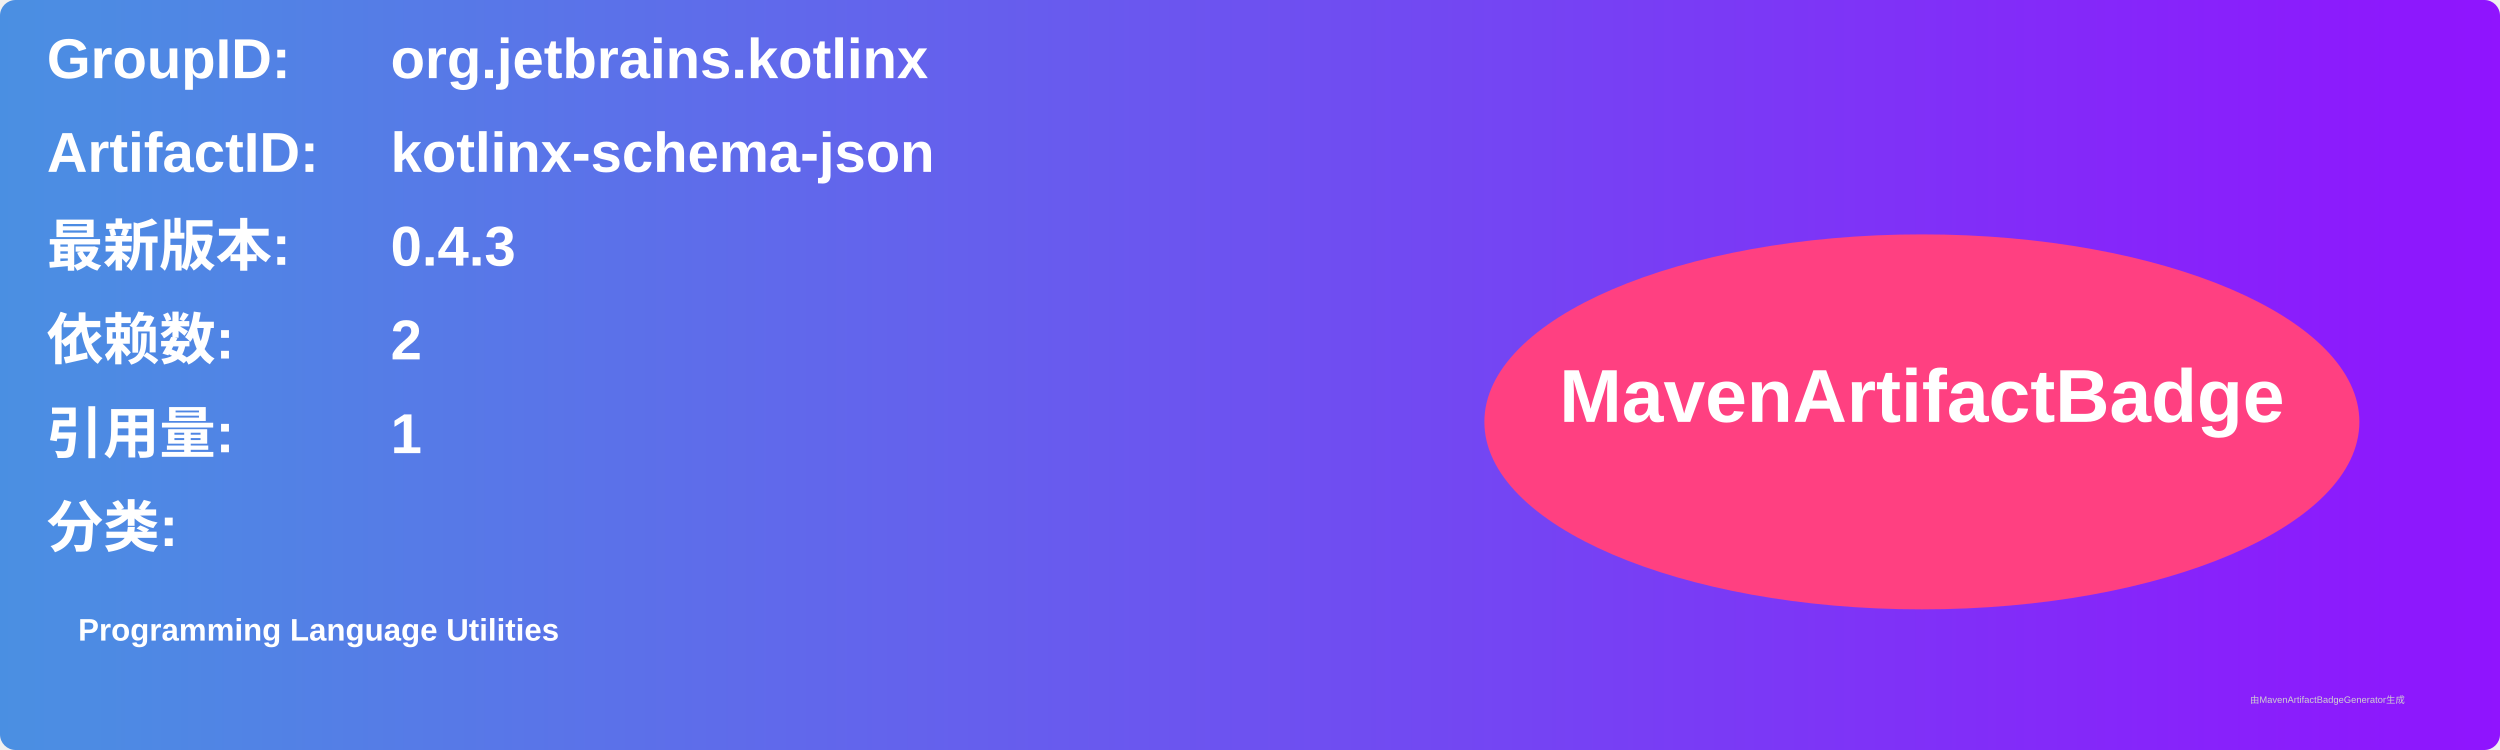
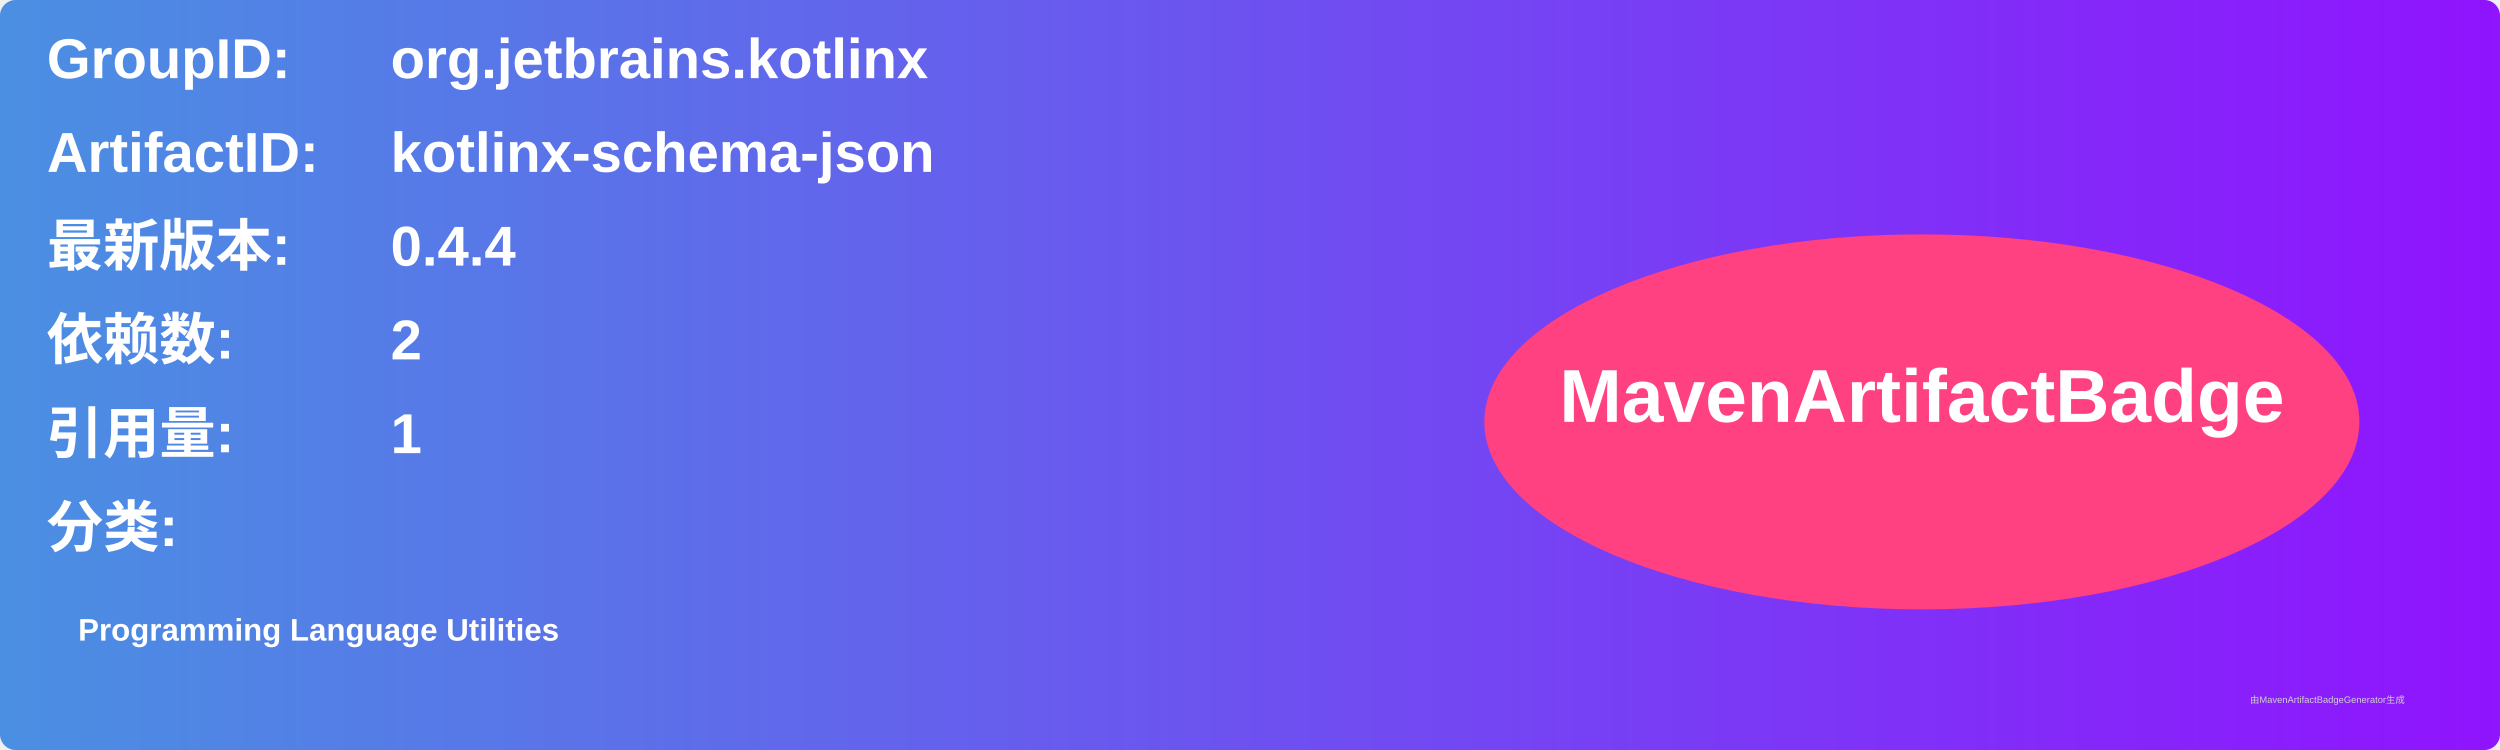
<svg xmlns="http://www.w3.org/2000/svg" width="800" height="240" viewBox="0 0 800 240">
  <linearGradient id="grad" x1="0%" y1="0%" x2="100%" y2="0%">
    <stop offset="0%" stop-color="#4a90e2" />
    <stop offset="100%" stop-color="#9013fe" />
  </linearGradient>
  <rect width="100%" height="100%" rx="5" ry="5" fill="url(#grad)" />
  <g transform="translate(15, 15)">
    <text x="0" y="10" font-family="Arial" font-size="18" fill="white" font-weight="bold" width="260">GroupID:</text>
    <text x="110" y="10" font-family="Arial" font-size="18" fill="white" font-weight="bold" width="460">org.jetbrains.kotlinx</text>
    <text x="0" y="40" font-family="Arial" font-size="18" fill="white" font-weight="bold" width="260">ArtifactID:</text>
    <text x="110" y="40" font-family="Arial" font-size="18" fill="white" font-weight="bold" width="460">kotlinx-schema-json</text>
    <text x="0" y="70" font-family="Arial" font-size="18" fill="white" font-weight="bold">最新版本:</text>
    <text x="110" y="70" font-family="Arial" font-size="18" fill="white" font-weight="bold">
-       <tspan font-weight="bold">0.4.3</tspan>
+       <tspan font-weight="bold">0.4.4</tspan>
    </text>
    <text x="0" y="100" font-family="Arial" font-size="18" fill="white" font-weight="bold">依赖数: </text>
    <text x="110" y="100" font-family="Arial" font-size="18" fill="white">
      <tspan font-weight="bold">2</tspan>
    </text>
    <text x="0" y="130" font-family="Arial" font-size="18" fill="white" font-weight="bold">引用量: </text>
    <text x="110" y="130" font-family="Arial" font-size="18" fill="white">
      <tspan font-weight="bold">1</tspan>
    </text>
    <text x="0" y="160" font-family="Arial" font-size="18" fill="white" font-weight="bold">分类:</text>
    <text x="10" y="190" font-family="Arial" font-size="10" fill="white">
      <tspan font-weight="bold">Programming Language Utilities</tspan>
    </text>
    <ellipse cx="600" cy="120" rx="140" ry="60" fill="#ff4081" />
    <text x="600" y="120" text-anchor="middle" font-family="Arial" font-size="24" fill="white" font-weight="bold">MavenArtifactBadge</text>
  </g>
  <text x="720" y="225" font-family="Arial" font-size="3" fill="#d0d0d0">由MavenArtifactBadgeGenerator生成</text>
</svg>
